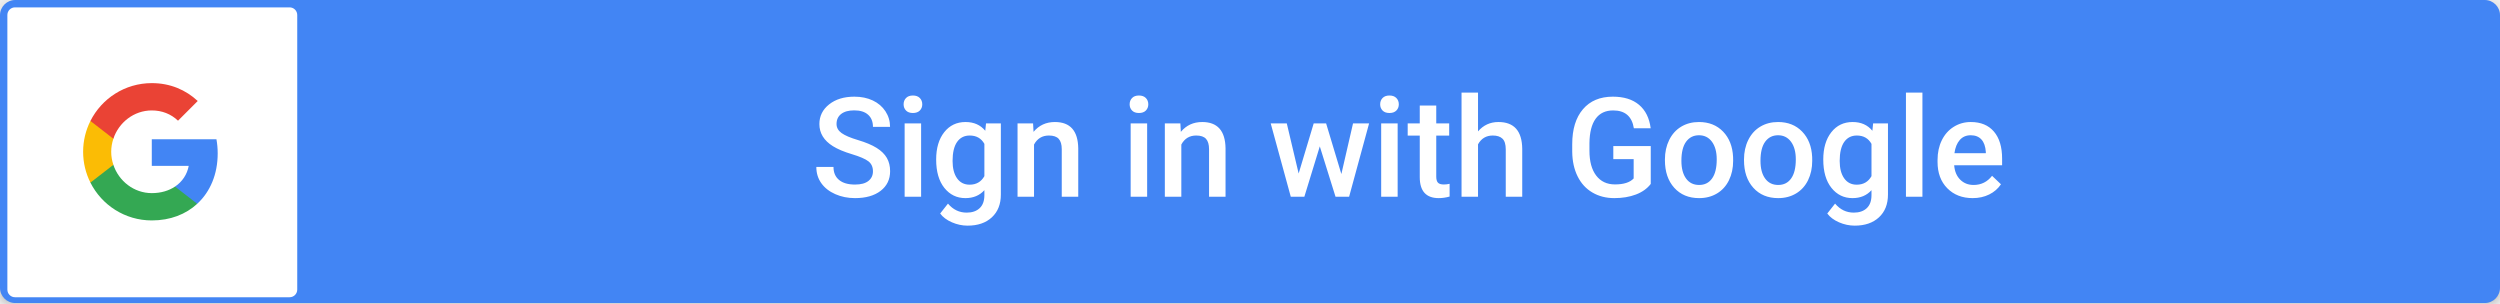
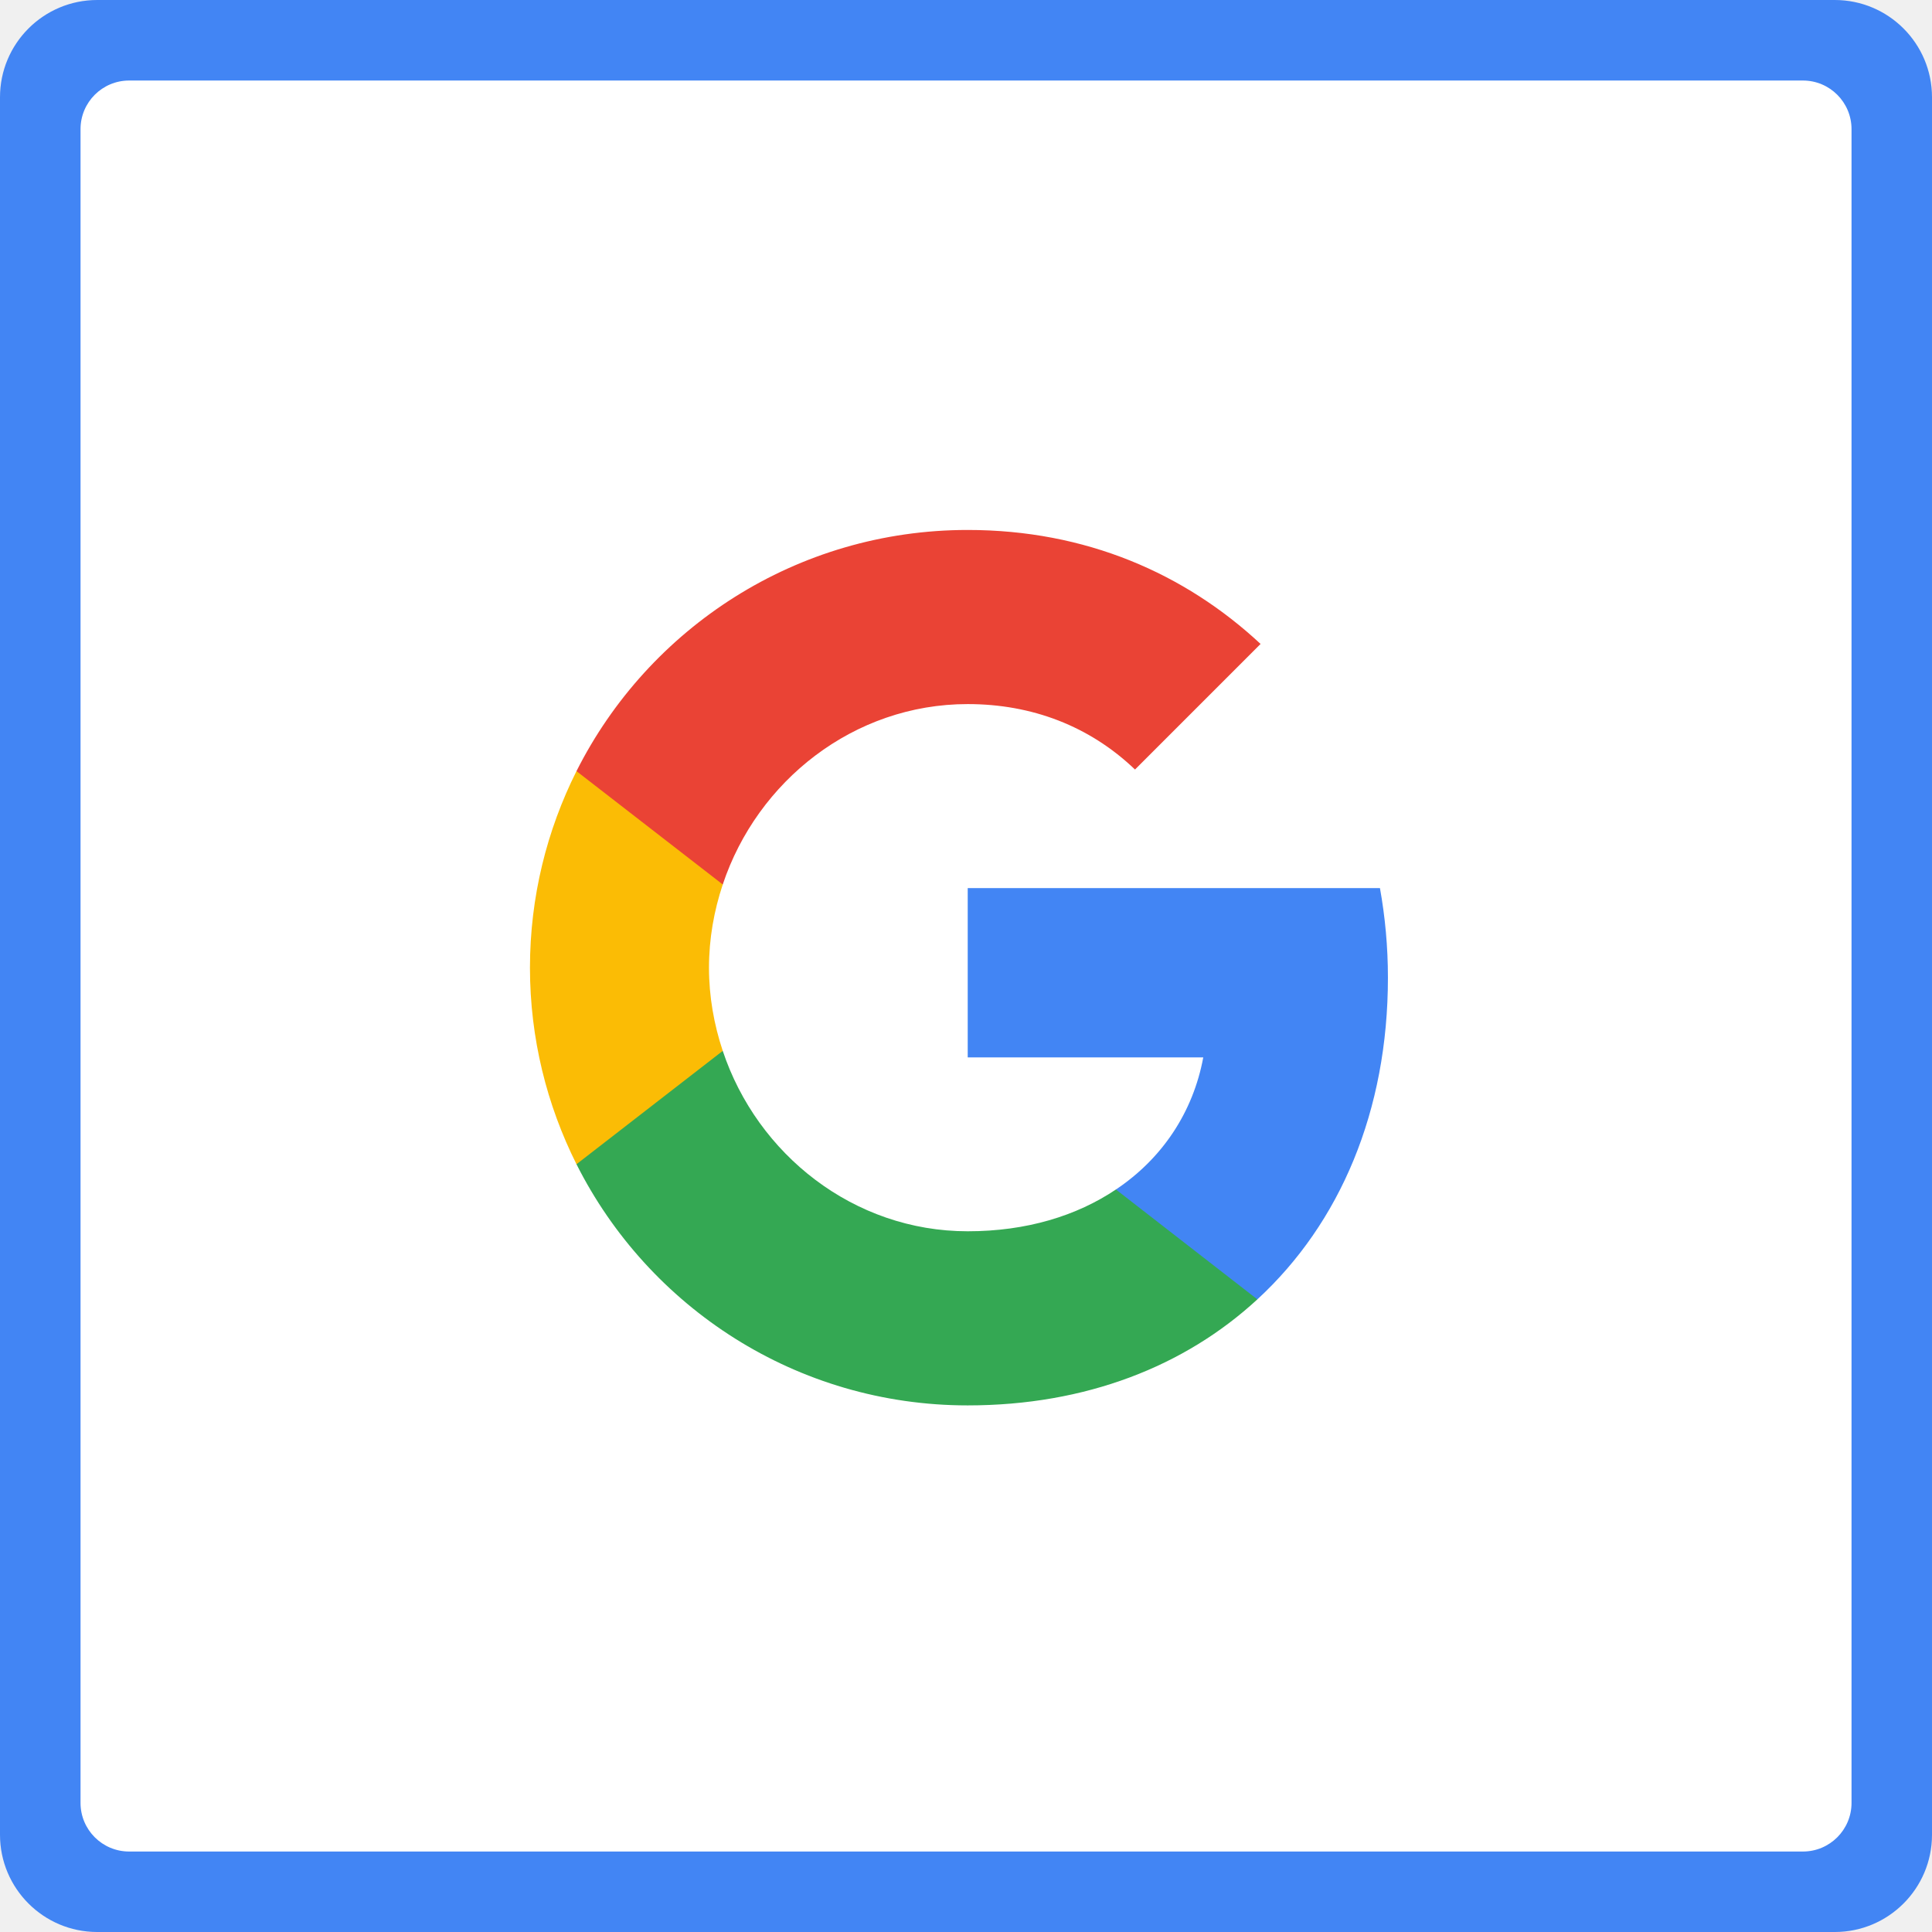
- <svg xmlns="http://www.w3.org/2000/svg" xmlns:xlink="http://www.w3.org/1999/xlink" width="198px" height="24px" viewBox="0 0 198 24" version="1.1">
-   <defs>
-     <rect id="path-1" x="0" y="0" width="198" height="24" rx="1.208" />
-     <filter x="-1.0%" y="-8.3%" width="102.0%" height="120.8%" filterUnits="objectBoundingBox" id="filter-2">
-       <feOffset dx="0" dy="1" in="SourceAlpha" result="shadowOffsetOuter1" />
-       <feGaussianBlur stdDeviation="0.5" in="shadowOffsetOuter1" result="shadowBlurOuter1" />
-       <feColorMatrix values="0 0 0 0 0   0 0 0 0 0   0 0 0 0 0  0 0 0 0.24 0" type="matrix" in="shadowBlurOuter1" result="shadowMatrixOuter1" />
-       <feOffset dx="0" dy="0" in="SourceAlpha" result="shadowOffsetOuter2" />
-       <feGaussianBlur stdDeviation="0.5" in="shadowOffsetOuter2" result="shadowBlurOuter2" />
-       <feColorMatrix values="0 0 0 0 0   0 0 0 0 0   0 0 0 0 0  0 0 0 0.12 0" type="matrix" in="shadowBlurOuter2" result="shadowMatrixOuter2" />
-       <feMerge>
-         <feMergeNode in="shadowMatrixOuter1" />
-         <feMergeNode in="shadowMatrixOuter2" />
-       </feMerge>
-     </filter>
-   </defs>
+ <svg xmlns="http://www.w3.org/2000/svg" width="24px" height="24px" viewBox="0 0 24 24" version="1.1">
  <g id="buttonssosigningoogle" stroke="none" stroke-width="1" fill="none" fill-rule="evenodd">
-     <g id="Group-2">
-       <g id="button-bg">
-         <use fill="black" fill-opacity="1" filter="url(#filter-2)" xlink:href="#path-1" />
-         <use fill="#4285F4" fill-rule="evenodd" xlink:href="#path-1" />
-       </g>
-       <path d="M67.715,15.691 C68.571,15.691 69.248,15.498 69.748,15.113 C70.247,14.728 70.497,14.21 70.497,13.558 C70.497,13.157 70.411,12.807 70.239,12.508 C70.067,12.209 69.797,11.944 69.428,11.713 C69.059,11.483 68.571,11.277 67.962,11.096 C67.353,10.915 66.916,10.729 66.651,10.537 C66.386,10.346 66.254,10.107 66.254,9.82 C66.254,9.48 66.377,9.215 66.622,9.025 C66.867,8.835 67.212,8.741 67.656,8.741 C68.132,8.741 68.498,8.856 68.754,9.087 C69.01,9.318 69.138,9.638 69.138,10.046 L69.138,10.046 L70.492,10.046 C70.492,9.595 70.37,9.184 70.127,8.813 C69.883,8.442 69.548,8.157 69.122,7.956 C68.696,7.756 68.211,7.656 67.667,7.656 C66.847,7.656 66.18,7.86 65.666,8.268 C65.152,8.676 64.895,9.195 64.895,9.826 C64.895,10.545 65.251,11.129 65.964,11.576 C66.336,11.809 66.838,12.021 67.468,12.21 C68.098,12.4 68.534,12.588 68.776,12.774 C69.017,12.96 69.138,13.225 69.138,13.569 C69.138,13.884 69.019,14.138 68.781,14.329 C68.543,14.521 68.188,14.617 67.715,14.617 C67.167,14.617 66.746,14.495 66.453,14.251 C66.159,14.008 66.012,13.664 66.012,13.22 L66.012,13.22 L64.653,13.22 C64.653,13.711 64.785,14.14 65.048,14.509 C65.311,14.878 65.68,15.167 66.155,15.377 C66.629,15.586 67.149,15.691 67.715,15.691 Z M72.302,8.95 C72.538,8.95 72.721,8.885 72.85,8.754 C72.979,8.623 73.043,8.459 73.043,8.263 C73.043,8.062 72.979,7.896 72.85,7.763 C72.721,7.631 72.538,7.564 72.302,7.564 C72.066,7.564 71.884,7.631 71.757,7.763 C71.63,7.896 71.566,8.062 71.566,8.263 C71.566,8.459 71.63,8.623 71.757,8.754 C71.884,8.885 72.066,8.95 72.302,8.95 Z M72.952,15.583 L72.952,9.772 L71.647,9.772 L71.647,15.583 L72.952,15.583 Z M76.636,17.871 C77.442,17.871 78.082,17.651 78.556,17.211 C79.031,16.77 79.268,16.169 79.268,15.406 L79.268,15.406 L79.268,9.772 L78.092,9.772 L78.033,10.357 C77.653,9.895 77.132,9.664 76.47,9.664 C75.768,9.664 75.205,9.934 74.781,10.473 C74.356,11.012 74.144,11.732 74.144,12.635 C74.144,13.591 74.36,14.339 74.791,14.88 C75.223,15.42 75.779,15.691 76.459,15.691 C77.086,15.691 77.587,15.481 77.963,15.062 L77.963,15.062 L77.963,15.454 C77.963,15.909 77.838,16.254 77.587,16.488 C77.336,16.723 76.994,16.84 76.561,16.84 C75.974,16.84 75.48,16.602 75.079,16.126 L75.079,16.126 L74.461,16.91 C74.672,17.196 74.981,17.428 75.388,17.606 C75.794,17.783 76.21,17.871 76.636,17.871 Z M76.792,14.627 C76.37,14.627 76.039,14.46 75.801,14.125 C75.563,13.79 75.444,13.331 75.444,12.747 C75.444,12.085 75.563,11.584 75.801,11.243 C76.039,10.903 76.373,10.733 76.803,10.733 C77.329,10.733 77.716,10.953 77.963,11.394 L77.963,11.394 L77.963,13.951 C77.709,14.402 77.318,14.627 76.792,14.627 Z M81.895,15.583 L81.895,11.448 C82.152,10.971 82.545,10.733 83.071,10.733 C83.433,10.733 83.693,10.822 83.852,10.999 C84.012,11.176 84.091,11.449 84.091,11.818 L84.091,11.818 L84.091,15.583 L85.397,15.583 L85.397,11.743 C85.375,10.357 84.759,9.664 83.549,9.664 C82.851,9.664 82.287,9.924 81.857,10.443 L81.857,10.443 L81.819,9.772 L80.589,9.772 L80.589,15.583 L81.895,15.583 Z M90.204,8.95 C90.44,8.95 90.623,8.885 90.752,8.754 C90.88,8.623 90.945,8.459 90.945,8.263 C90.945,8.062 90.88,7.896 90.752,7.763 C90.623,7.631 90.44,7.564 90.204,7.564 C89.967,7.564 89.786,7.631 89.659,7.763 C89.531,7.896 89.468,8.062 89.468,8.263 C89.468,8.459 89.531,8.623 89.659,8.754 C89.786,8.885 89.967,8.95 90.204,8.95 Z M90.854,15.583 L90.854,9.772 L89.548,9.772 L89.548,15.583 L90.854,15.583 Z M93.561,15.583 L93.561,11.448 C93.818,10.971 94.211,10.733 94.737,10.733 C95.099,10.733 95.359,10.822 95.518,10.999 C95.678,11.176 95.757,11.449 95.757,11.818 L95.757,11.818 L95.757,15.583 L97.063,15.583 L97.063,11.743 C97.041,10.357 96.425,9.664 95.215,9.664 C94.517,9.664 93.953,9.924 93.523,10.443 L93.523,10.443 L93.485,9.772 L92.255,9.772 L92.255,15.583 L93.561,15.583 Z M103.304,15.583 L104.528,11.593 L105.774,15.583 L106.849,15.583 L108.433,9.772 L107.16,9.772 L106.236,13.784 L105.028,9.772 L104.045,9.772 L102.853,13.741 L101.913,9.772 L100.64,9.772 L102.23,15.583 L103.304,15.583 Z M110.045,8.95 C110.281,8.95 110.463,8.885 110.592,8.754 C110.721,8.623 110.786,8.459 110.786,8.263 C110.786,8.062 110.721,7.896 110.592,7.763 C110.463,7.631 110.281,7.564 110.045,7.564 C109.808,7.564 109.626,7.631 109.499,7.763 C109.372,7.896 109.309,8.062 109.309,8.263 C109.309,8.459 109.372,8.623 109.499,8.754 C109.626,8.885 109.808,8.95 110.045,8.95 Z M110.694,15.583 L110.694,9.772 L109.389,9.772 L109.389,15.583 L110.694,15.583 Z M113.949,15.691 C114.225,15.691 114.511,15.65 114.809,15.567 L114.809,15.567 L114.809,14.557 C114.655,14.593 114.503,14.611 114.352,14.611 C114.127,14.611 113.97,14.562 113.882,14.463 C113.794,14.365 113.751,14.205 113.751,13.983 L113.751,13.983 L113.751,10.739 L114.776,10.739 L114.776,9.772 L113.751,9.772 L113.751,8.359 L112.445,8.359 L112.445,9.772 L111.489,9.772 L111.489,10.739 L112.445,10.739 L112.445,14.031 C112.445,15.138 112.947,15.691 113.949,15.691 Z M117.059,15.583 L117.059,11.431 C117.317,10.966 117.707,10.733 118.23,10.733 C118.567,10.733 118.822,10.816 118.995,10.983 C119.169,11.149 119.256,11.433 119.256,11.834 L119.256,11.834 L119.256,15.583 L120.561,15.583 L120.561,11.786 C120.543,10.372 119.915,9.664 118.676,9.664 C118.024,9.664 117.485,9.911 117.059,10.406 L117.059,10.406 L117.059,7.333 L115.754,7.333 L115.754,15.583 L117.059,15.583 Z M127.855,15.691 C128.492,15.691 129.062,15.596 129.563,15.406 C130.064,15.216 130.456,14.937 130.739,14.568 L130.739,14.568 L130.739,11.571 L127.774,11.571 L127.774,12.602 L129.386,12.602 L129.386,14.133 C129.092,14.448 128.598,14.606 127.903,14.606 C127.27,14.606 126.775,14.372 126.418,13.905 C126.062,13.438 125.884,12.781 125.884,11.936 L125.884,11.936 L125.884,11.335 C125.895,10.486 126.058,9.843 126.375,9.404 C126.692,8.965 127.155,8.746 127.764,8.746 C128.705,8.746 129.252,9.217 129.402,10.159 L129.402,10.159 L130.734,10.159 C130.63,9.349 130.322,8.73 129.81,8.3 C129.298,7.87 128.607,7.656 127.737,7.656 C126.724,7.656 125.934,7.988 125.368,8.652 C124.802,9.316 124.52,10.239 124.52,11.421 L124.52,11.421 L124.52,12.033 C124.53,12.771 124.673,13.416 124.947,13.969 C125.221,14.523 125.61,14.948 126.115,15.245 C126.62,15.542 127.2,15.691 127.855,15.691 Z M134.569,15.691 C135.106,15.691 135.58,15.567 135.99,15.32 C136.4,15.073 136.715,14.724 136.935,14.273 C137.155,13.822 137.265,13.31 137.265,12.737 L137.265,12.737 L137.26,12.431 C137.22,11.596 136.956,10.927 136.468,10.422 C135.979,9.917 135.342,9.664 134.558,9.664 C134.028,9.664 133.559,9.787 133.151,10.032 C132.743,10.278 132.426,10.628 132.2,11.085 C131.975,11.542 131.862,12.055 131.862,12.624 L131.862,12.624 L131.862,12.688 C131.862,13.598 132.108,14.326 132.6,14.872 C133.093,15.418 133.749,15.691 134.569,15.691 Z M134.569,14.649 C134.128,14.649 133.785,14.48 133.538,14.141 C133.291,13.803 133.167,13.335 133.167,12.737 C133.167,12.063 133.292,11.558 133.543,11.219 C133.794,10.881 134.132,10.712 134.558,10.712 C134.991,10.712 135.334,10.884 135.587,11.227 C135.839,11.571 135.965,12.037 135.965,12.624 C135.965,13.286 135.843,13.789 135.597,14.133 C135.352,14.477 135.009,14.649 134.569,14.649 Z M140.832,15.691 C141.369,15.691 141.842,15.567 142.252,15.32 C142.662,15.073 142.977,14.724 143.198,14.273 C143.418,13.822 143.528,13.31 143.528,12.737 L143.528,12.737 L143.523,12.431 C143.483,11.596 143.219,10.927 142.73,10.422 C142.242,9.917 141.605,9.664 140.821,9.664 C140.291,9.664 139.822,9.787 139.414,10.032 C139.005,10.278 138.689,10.628 138.463,11.085 C138.237,11.542 138.125,12.055 138.125,12.624 L138.125,12.624 L138.125,12.688 C138.125,13.598 138.371,14.326 138.863,14.872 C139.355,15.418 140.012,15.691 140.832,15.691 Z M140.832,14.649 C140.391,14.649 140.047,14.48 139.8,14.141 C139.553,13.803 139.43,13.335 139.43,12.737 C139.43,12.063 139.555,11.558 139.806,11.219 C140.056,10.881 140.395,10.712 140.821,10.712 C141.254,10.712 141.597,10.884 141.849,11.227 C142.102,11.571 142.228,12.037 142.228,12.624 C142.228,13.286 142.105,13.789 141.86,14.133 C141.615,14.477 141.272,14.649 140.832,14.649 Z M146.896,17.871 C147.701,17.871 148.341,17.651 148.816,17.211 C149.29,16.77 149.527,16.169 149.527,15.406 L149.527,15.406 L149.527,9.772 L148.351,9.772 L148.292,10.357 C147.913,9.895 147.392,9.664 146.729,9.664 C146.027,9.664 145.464,9.934 145.04,10.473 C144.616,11.012 144.403,11.732 144.403,12.635 C144.403,13.591 144.619,14.339 145.051,14.88 C145.482,15.42 146.038,15.691 146.718,15.691 C147.345,15.691 147.846,15.481 148.222,15.062 L148.222,15.062 L148.222,15.454 C148.222,15.909 148.097,16.254 147.846,16.488 C147.596,16.723 147.254,16.84 146.82,16.84 C146.233,16.84 145.739,16.602 145.338,16.126 L145.338,16.126 L144.72,16.91 C144.932,17.196 145.24,17.428 145.647,17.606 C146.053,17.783 146.469,17.871 146.896,17.871 Z M147.051,14.627 C146.629,14.627 146.299,14.46 146.06,14.125 C145.822,13.79 145.703,13.331 145.703,12.747 C145.703,12.085 145.822,11.584 146.06,11.243 C146.299,10.903 146.632,10.733 147.062,10.733 C147.588,10.733 147.975,10.953 148.222,11.394 L148.222,11.394 L148.222,13.951 C147.968,14.402 147.578,14.627 147.051,14.627 Z M152.256,15.583 L152.256,7.333 L150.951,7.333 L150.951,15.583 L152.256,15.583 Z M156.236,15.691 C156.719,15.691 157.155,15.595 157.544,15.403 C157.932,15.212 158.243,14.942 158.476,14.595 L158.476,14.595 L157.772,13.924 C157.396,14.407 156.909,14.649 156.311,14.649 C155.885,14.649 155.531,14.509 155.25,14.23 C154.969,13.951 154.809,13.571 154.77,13.091 L154.77,13.091 L158.567,13.091 L158.567,12.565 C158.567,11.641 158.351,10.927 157.92,10.422 C157.488,9.917 156.877,9.664 156.086,9.664 C155.588,9.664 155.137,9.792 154.732,10.046 C154.327,10.3 154.013,10.655 153.789,11.112 C153.566,11.568 153.454,12.087 153.454,12.667 L153.454,12.667 L153.454,12.828 C153.454,13.694 153.711,14.388 154.224,14.909 C154.738,15.43 155.409,15.691 156.236,15.691 Z M157.278,12.135 L154.791,12.135 C154.852,11.688 154.993,11.338 155.213,11.088 C155.433,10.837 155.722,10.712 156.08,10.712 C156.442,10.712 156.725,10.824 156.929,11.047 C157.133,11.271 157.249,11.602 157.278,12.038 L157.278,12.038 L157.278,12.135 Z" id="SigninwithGoogle" fill="#FFFFFF" fill-rule="nonzero" />
-       <g id="Group" transform="translate(0.583333, 0.583333)">
-         <rect id="button-bg-copy" fill="#FFFFFF" x="1.77635684e-15" y="0" width="22.958" height="22.958" rx="0.604" />
-         <g id="google-logo" transform="translate(6, 6)">
-           <path d="M10.658,5.561 C10.658,5.176 10.623,4.805 10.559,4.449 L5.438,4.449 L5.438,6.552 L8.364,6.552 C8.238,7.232 7.855,7.808 7.279,8.193 L7.279,9.558 L9.036,9.558 C10.064,8.611 10.658,7.217 10.658,5.561 L10.658,5.561 Z" id="Shape" fill="#4285F4" />
-           <path d="M5.438,10.875 C6.906,10.875 8.136,10.388 9.036,9.558 L7.279,8.193 C6.792,8.52 6.169,8.712 5.438,8.712 C4.021,8.712 2.823,7.756 2.395,6.471 L0.578,6.471 L0.578,7.879 C1.473,9.657 3.312,10.875 5.438,10.875 L5.438,10.875 Z" id="Shape" fill="#34A853" />
-           <path d="M2.395,6.471 C2.286,6.144 2.224,5.796 2.224,5.438 C2.224,5.079 2.286,4.731 2.395,4.404 L2.395,2.996 L0.578,2.996 C0.21,3.73 -5.55111512e-15,4.56 -5.55111512e-15,5.438 C-5.55111512e-15,6.315 0.21,7.145 0.578,7.879 L2.395,6.471 L2.395,6.471 Z" id="Shape" fill="#FBBC05" />
-           <path d="M5.438,2.163 C6.236,2.163 6.953,2.437 7.516,2.976 L9.076,1.416 C8.134,0.539 6.903,4.4408921e-16 5.438,4.4408921e-16 C3.312,4.4408921e-16 1.473,1.218 0.578,2.996 L2.395,4.404 C2.823,3.119 4.021,2.163 5.438,2.163 L5.438,2.163 Z" id="Shape" fill="#EA4335" />
-         </g>
+     <g id="button" fill="#4285F4">
+       <rect id="button-bg" x="0" y="0" width="24" height="24" rx="1.208" />
+     </g>
+     <g id="Group" transform="translate(0.583333, 0.583333)">
+       <rect id="button-bg-copy" fill="#FFFFFF" x="0.417" y="0.417" width="22" height="22" rx="0.604" />
+       <g id="google-logo" transform="translate(6, 6)">
+         <path d="M10.658,5.561 C10.658,5.176 10.623,4.805 10.559,4.449 L5.438,4.449 L5.438,6.552 L8.364,6.552 C8.238,7.232 7.855,7.808 7.279,8.193 L7.279,9.558 L9.036,9.558 C10.064,8.611 10.658,7.217 10.658,5.561 L10.658,5.561 Z" id="Shape" fill="#4285F4" />
+         <path d="M5.438,10.875 C6.906,10.875 8.136,10.388 9.036,9.558 L7.279,8.193 C6.792,8.52 6.169,8.712 5.438,8.712 C4.021,8.712 2.823,7.756 2.395,6.471 L0.578,6.471 L0.578,7.879 C1.473,9.657 3.312,10.875 5.438,10.875 L5.438,10.875 Z" id="Shape" fill="#34A853" />
+         <path d="M2.395,6.471 C2.286,6.144 2.224,5.796 2.224,5.438 C2.224,5.079 2.286,4.731 2.395,4.404 L2.395,2.996 L0.578,2.996 C0.21,3.73 -5.55111512e-15,4.56 -5.55111512e-15,5.438 C-5.55111512e-15,6.315 0.21,7.145 0.578,7.879 L2.395,6.471 L2.395,6.471 Z" id="Shape" fill="#FBBC05" />
+         <path d="M5.438,2.163 C6.236,2.163 6.953,2.437 7.516,2.976 L9.076,1.416 C8.134,0.539 6.903,4.4408921e-16 5.438,4.4408921e-16 C3.312,4.4408921e-16 1.473,1.218 0.578,2.996 L2.395,4.404 C2.823,3.119 4.021,2.163 5.438,2.163 L5.438,2.163 Z" id="Shape" fill="#EA4335" />
      </g>
    </g>
  </g>
</svg>
